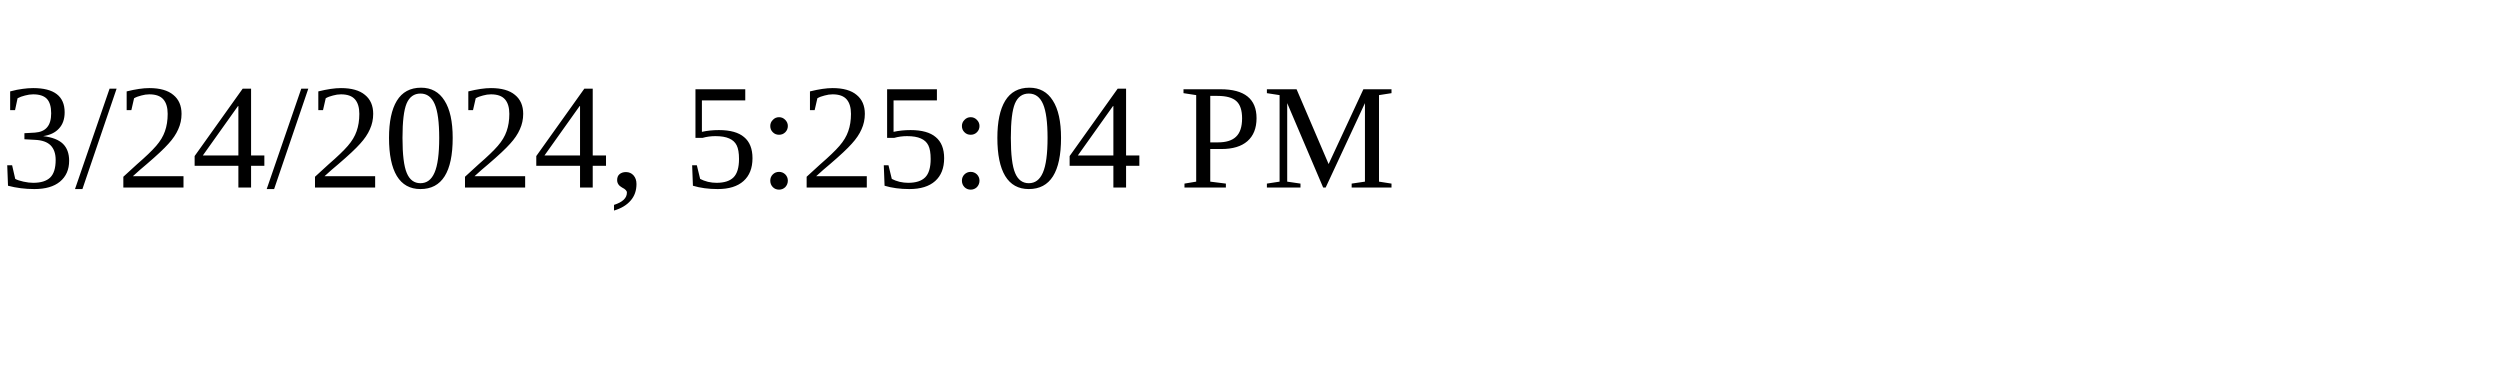
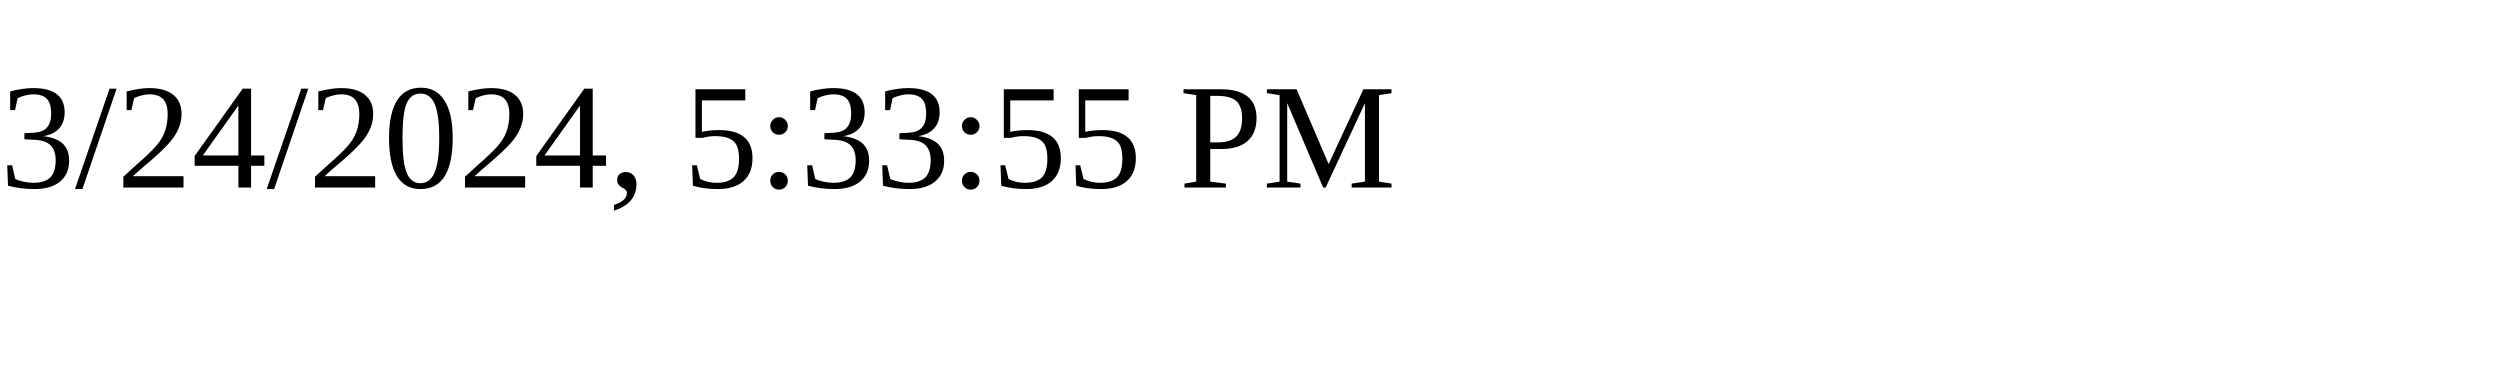
<svg xmlns="http://www.w3.org/2000/svg" height="30" width="200">
-   <text x="0" y="15">3/24/2024, 5:25:04 PM</text>
+   <text x="0" y="15">3/24/2024, 5:33:55 PM</text>
</svg>
